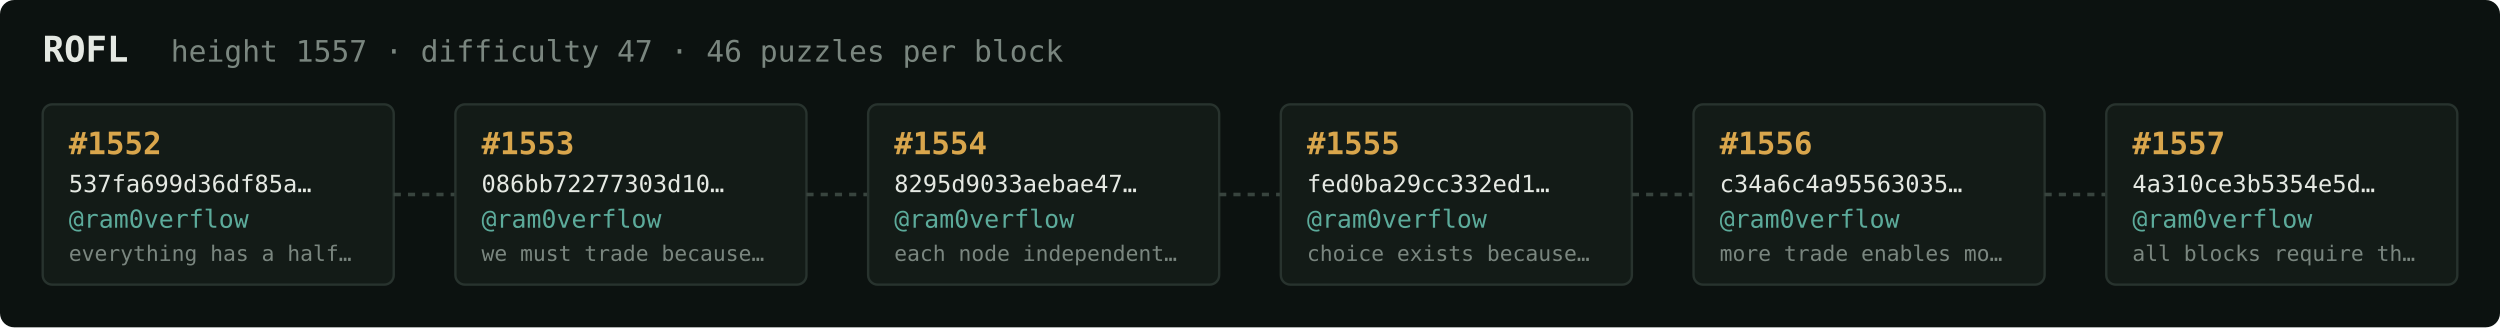
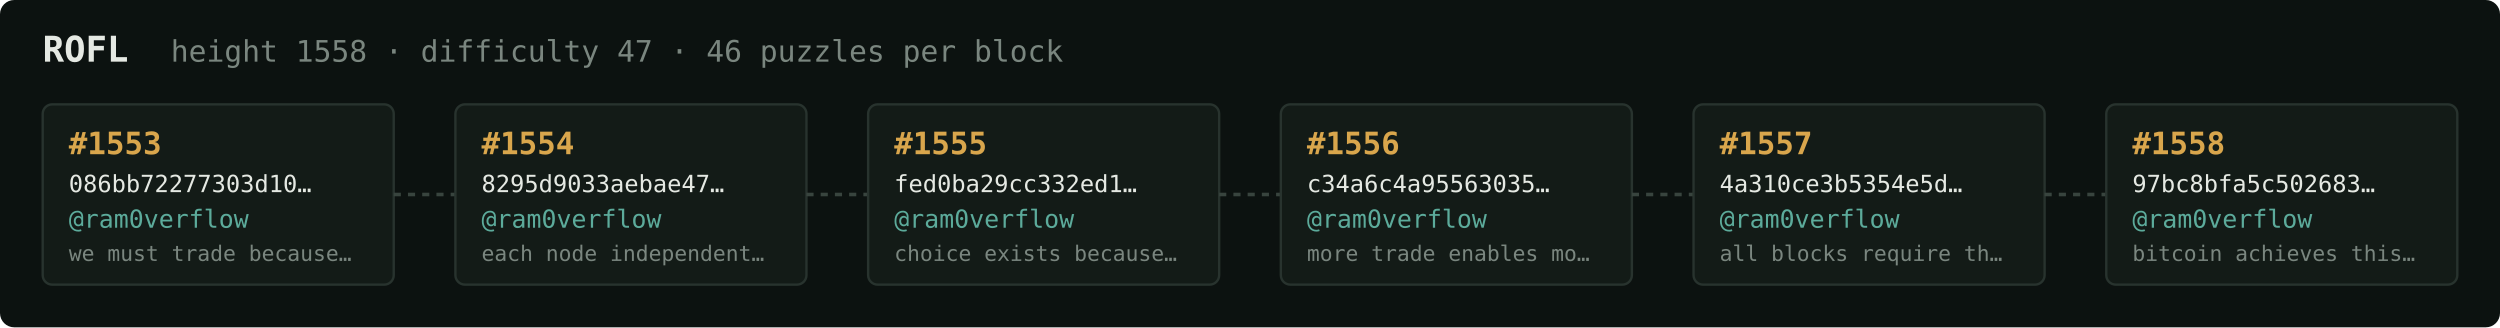
<svg xmlns="http://www.w3.org/2000/svg" width="1054" height="138" viewBox="0 0 1054 138" font-family="ui-monospace,SFMono-Regular,Menlo,monospace">
  <rect fill="#0c1210" width="1054" height="138" rx="6" />
  <text x="18" y="26" fill="#e5e9e3" font-size="15" font-weight="700">ROFL</text>
-   <text x="72" y="26" fill="#7a867f" font-size="12.5">height 1557 · difficulty 47 · 46 puzzles per block</text>
+   <text x="72" y="26" fill="#7a867f" font-size="12.5">height 1558 · difficulty 47 · 46 puzzles per block</text>
  <rect x="18" y="44" width="148" height="76" rx="4" fill="#131b17" stroke="#28332e" stroke-width="1" />
-   <text x="29" y="65" fill="#d9a64c" font-size="13" font-weight="700">#1552</text>
-   <text x="29" y="81" fill="#e5e9e3" font-size="10">537fa699d36df85a…</text>
+   <text x="29" y="65" fill="#d9a64c" font-size="13" font-weight="700">#1553</text>
+   <text x="29" y="81" fill="#e5e9e3" font-size="10">086bb72277303d10…</text>
  <text x="29" y="96" fill="#5cab9b" font-size="10.5">@ram0verflow</text>
-   <text x="29" y="110" fill="#7a867f" font-size="9">everything has a half…</text>
+   <text x="29" y="110" fill="#7a867f" font-size="9">we must trade because…</text>
  <line x1="166" y1="82.0" x2="192" y2="82.0" stroke="#38443e" stroke-width="1.5" stroke-dasharray="3 3" />
  <rect x="192" y="44" width="148" height="76" rx="4" fill="#131b17" stroke="#28332e" stroke-width="1" />
-   <text x="203" y="65" fill="#d9a64c" font-size="13" font-weight="700">#1553</text>
-   <text x="203" y="81" fill="#e5e9e3" font-size="10">086bb72277303d10…</text>
+   <text x="203" y="65" fill="#d9a64c" font-size="13" font-weight="700">#1554</text>
+   <text x="203" y="81" fill="#e5e9e3" font-size="10">8295d9033aebae47…</text>
  <text x="203" y="96" fill="#5cab9b" font-size="10.5">@ram0verflow</text>
-   <text x="203" y="110" fill="#7a867f" font-size="9">we must trade because…</text>
+   <text x="203" y="110" fill="#7a867f" font-size="9">each node independent…</text>
  <line x1="340" y1="82.0" x2="366" y2="82.0" stroke="#38443e" stroke-width="1.5" stroke-dasharray="3 3" />
  <rect x="366" y="44" width="148" height="76" rx="4" fill="#131b17" stroke="#28332e" stroke-width="1" />
-   <text x="377" y="65" fill="#d9a64c" font-size="13" font-weight="700">#1554</text>
-   <text x="377" y="81" fill="#e5e9e3" font-size="10">8295d9033aebae47…</text>
+   <text x="377" y="65" fill="#d9a64c" font-size="13" font-weight="700">#1555</text>
+   <text x="377" y="81" fill="#e5e9e3" font-size="10">fed0ba29cc332ed1…</text>
  <text x="377" y="96" fill="#5cab9b" font-size="10.5">@ram0verflow</text>
-   <text x="377" y="110" fill="#7a867f" font-size="9">each node independent…</text>
+   <text x="377" y="110" fill="#7a867f" font-size="9">choice exists because…</text>
  <line x1="514" y1="82.0" x2="540" y2="82.0" stroke="#38443e" stroke-width="1.5" stroke-dasharray="3 3" />
  <rect x="540" y="44" width="148" height="76" rx="4" fill="#131b17" stroke="#28332e" stroke-width="1" />
-   <text x="551" y="65" fill="#d9a64c" font-size="13" font-weight="700">#1555</text>
-   <text x="551" y="81" fill="#e5e9e3" font-size="10">fed0ba29cc332ed1…</text>
+   <text x="551" y="65" fill="#d9a64c" font-size="13" font-weight="700">#1556</text>
+   <text x="551" y="81" fill="#e5e9e3" font-size="10">c34a6c4a95563035…</text>
  <text x="551" y="96" fill="#5cab9b" font-size="10.5">@ram0verflow</text>
-   <text x="551" y="110" fill="#7a867f" font-size="9">choice exists because…</text>
+   <text x="551" y="110" fill="#7a867f" font-size="9">more trade enables mo…</text>
  <line x1="688" y1="82.0" x2="714" y2="82.0" stroke="#38443e" stroke-width="1.5" stroke-dasharray="3 3" />
  <rect x="714" y="44" width="148" height="76" rx="4" fill="#131b17" stroke="#28332e" stroke-width="1" />
-   <text x="725" y="65" fill="#d9a64c" font-size="13" font-weight="700">#1556</text>
-   <text x="725" y="81" fill="#e5e9e3" font-size="10">c34a6c4a95563035…</text>
+   <text x="725" y="65" fill="#d9a64c" font-size="13" font-weight="700">#1557</text>
+   <text x="725" y="81" fill="#e5e9e3" font-size="10">4a310ce3b5354e5d…</text>
  <text x="725" y="96" fill="#5cab9b" font-size="10.5">@ram0verflow</text>
-   <text x="725" y="110" fill="#7a867f" font-size="9">more trade enables mo…</text>
+   <text x="725" y="110" fill="#7a867f" font-size="9">all blocks require th…</text>
  <line x1="862" y1="82.0" x2="888" y2="82.0" stroke="#38443e" stroke-width="1.5" stroke-dasharray="3 3" />
  <rect x="888" y="44" width="148" height="76" rx="4" fill="#131b17" stroke="#28332e" stroke-width="1" />
-   <text x="899" y="65" fill="#d9a64c" font-size="13" font-weight="700">#1557</text>
-   <text x="899" y="81" fill="#e5e9e3" font-size="10">4a310ce3b5354e5d…</text>
+   <text x="899" y="65" fill="#d9a64c" font-size="13" font-weight="700">#1558</text>
+   <text x="899" y="81" fill="#e5e9e3" font-size="10">97bc8bfa5c502683…</text>
  <text x="899" y="96" fill="#5cab9b" font-size="10.5">@ram0verflow</text>
-   <text x="899" y="110" fill="#7a867f" font-size="9">all blocks require th…</text>
+   <text x="899" y="110" fill="#7a867f" font-size="9">bitcoin achieves this…</text>
</svg>
